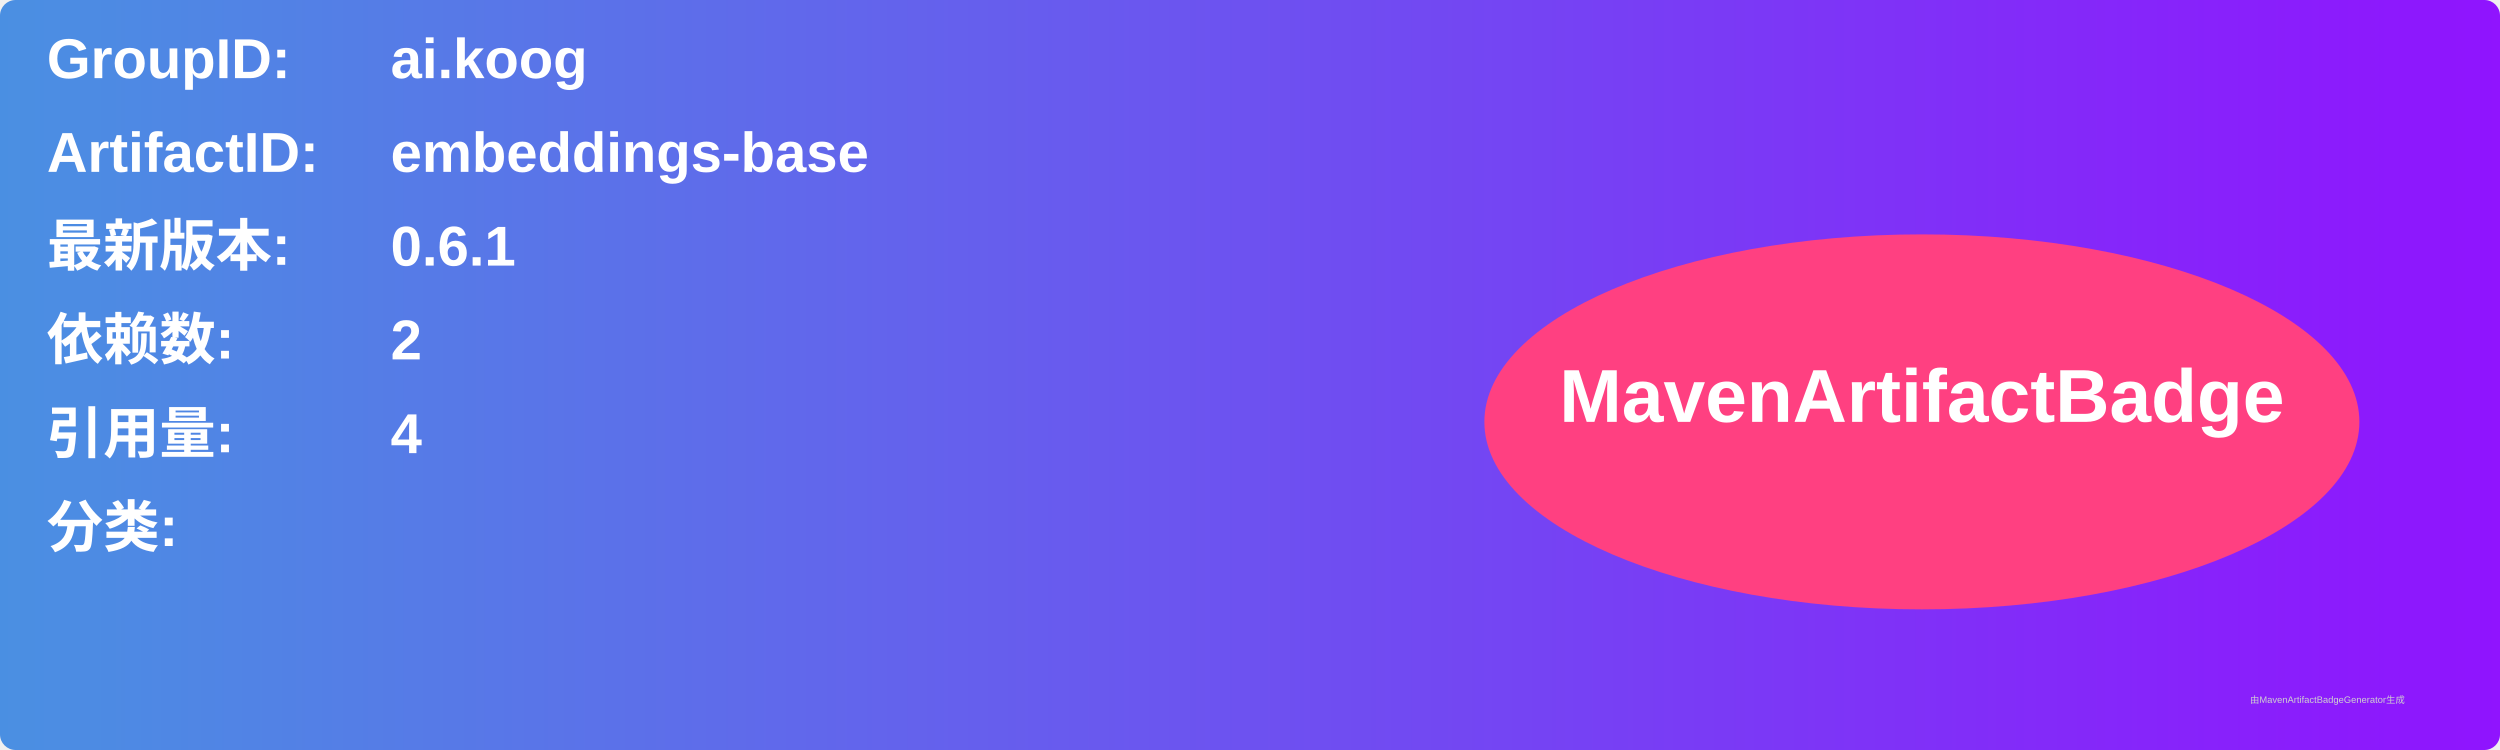
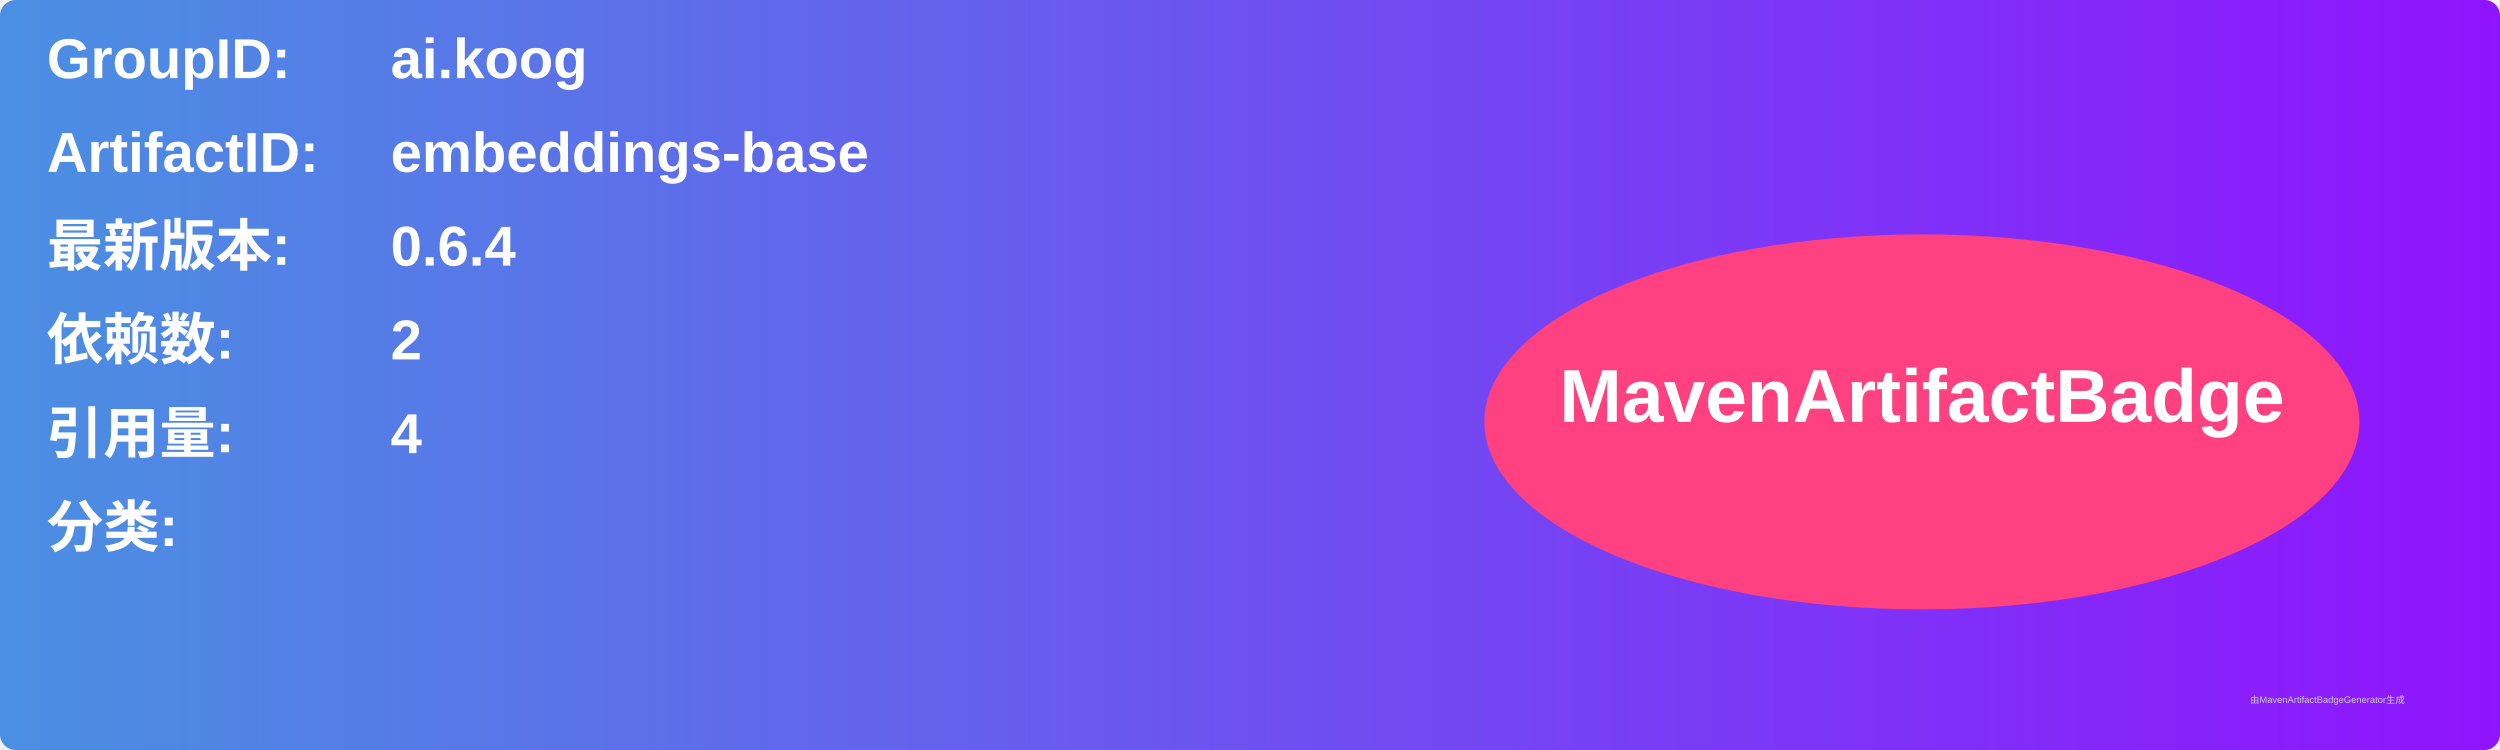
<svg xmlns="http://www.w3.org/2000/svg" width="800" height="240" viewBox="0 0 800 240">
  <linearGradient id="grad" x1="0%" y1="0%" x2="100%" y2="0%">
    <stop offset="0%" stop-color="#4a90e2" />
    <stop offset="100%" stop-color="#9013fe" />
  </linearGradient>
  <rect width="100%" height="100%" rx="5" ry="5" fill="url(#grad)" />
  <g transform="translate(15, 15)">
    <text x="0" y="10" font-family="Arial" font-size="18" fill="white" font-weight="bold" width="260">GroupID:</text>
    <text x="110" y="10" font-family="Arial" font-size="18" fill="white" font-weight="bold" width="460">ai.koog</text>
    <text x="0" y="40" font-family="Arial" font-size="18" fill="white" font-weight="bold" width="260">ArtifactID:</text>
    <text x="110" y="40" font-family="Arial" font-size="18" fill="white" font-weight="bold" width="460">embeddings-base</text>
    <text x="0" y="70" font-family="Arial" font-size="18" fill="white" font-weight="bold">最新版本:</text>
    <text x="110" y="70" font-family="Arial" font-size="18" fill="white" font-weight="bold">
-       <tspan font-weight="bold">0.6.1</tspan>
+       <tspan font-weight="bold">0.6.4</tspan>
    </text>
    <text x="0" y="100" font-family="Arial" font-size="18" fill="white" font-weight="bold">依赖数: </text>
    <text x="110" y="100" font-family="Arial" font-size="18" fill="white">
      <tspan font-weight="bold">2</tspan>
    </text>
    <text x="0" y="130" font-family="Arial" font-size="18" fill="white" font-weight="bold">引用量: </text>
    <text x="110" y="130" font-family="Arial" font-size="18" fill="white">
      <tspan font-weight="bold">4</tspan>
    </text>
    <text x="0" y="160" font-family="Arial" font-size="18" fill="white" font-weight="bold">分类:</text>
    <text x="10" y="190" font-family="Arial" font-size="10" fill="white">
      <tspan font-weight="bold" />
    </text>
    <ellipse cx="600" cy="120" rx="140" ry="60" fill="#ff4081" />
    <text x="600" y="120" text-anchor="middle" font-family="Arial" font-size="24" fill="white" font-weight="bold">MavenArtifactBadge</text>
  </g>
  <text x="720" y="225" font-family="Arial" font-size="3" fill="#d0d0d0">由MavenArtifactBadgeGenerator生成</text>
</svg>
